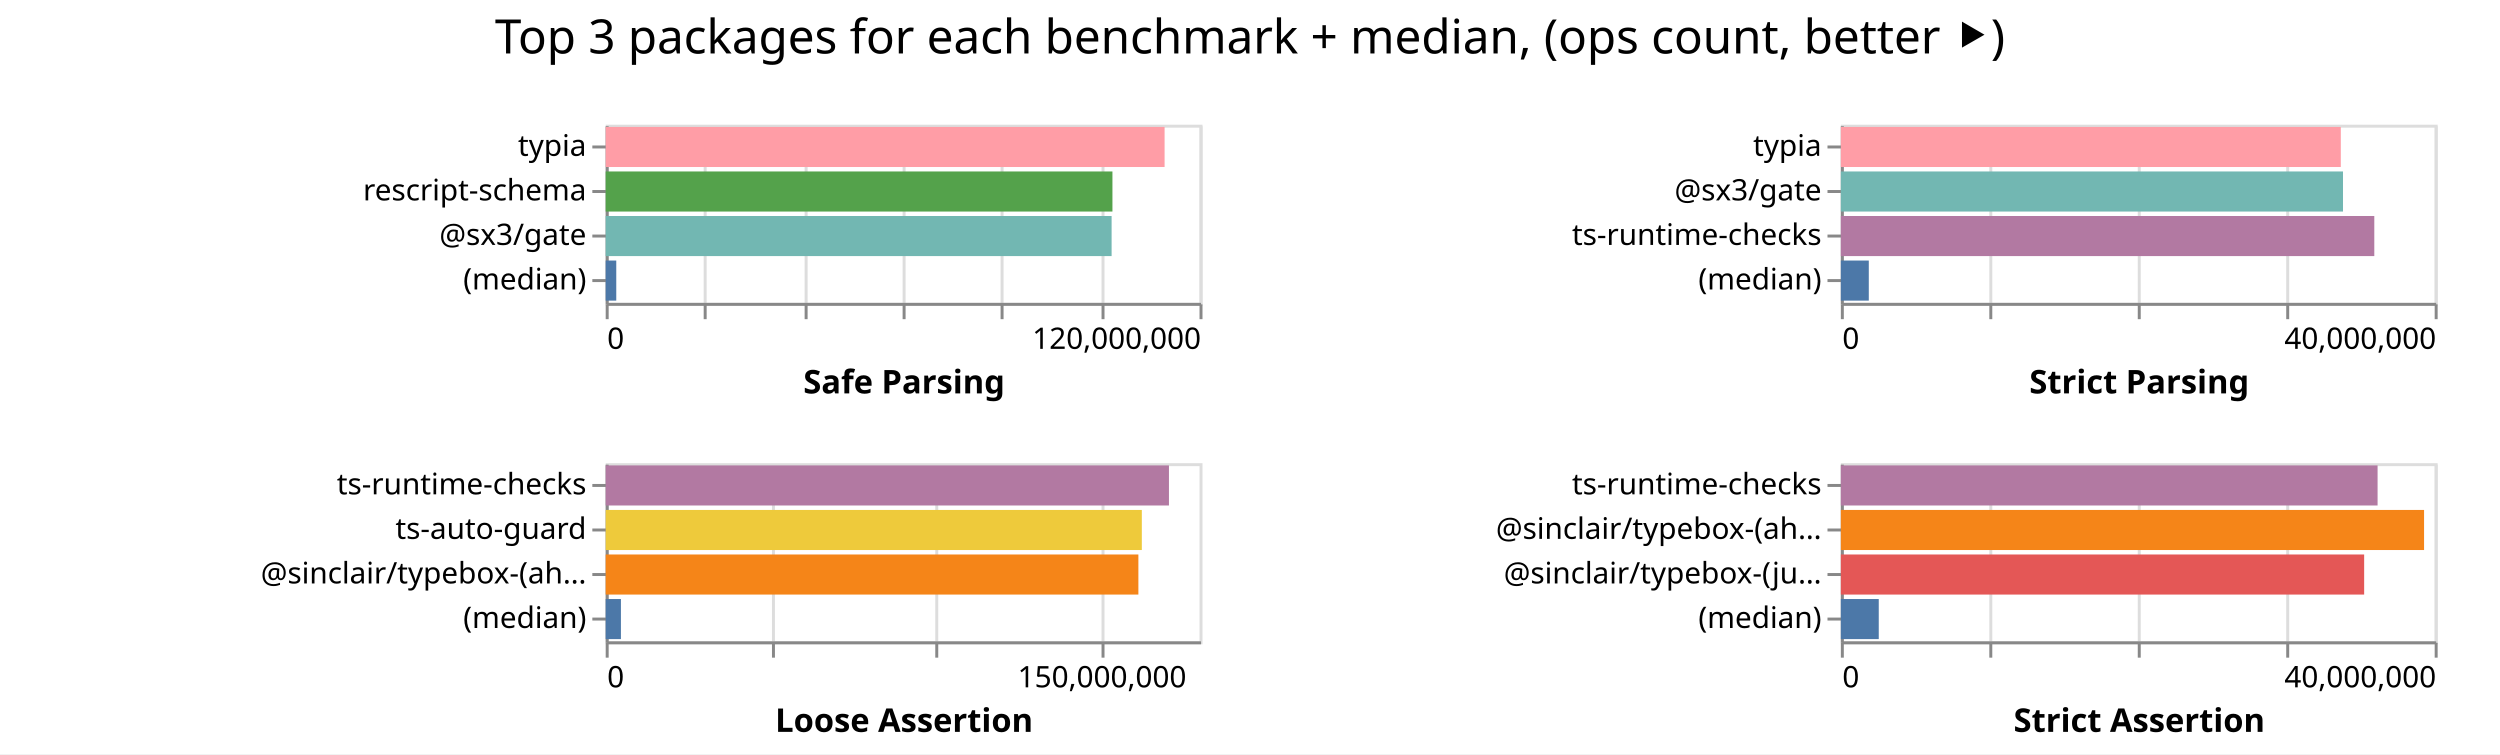
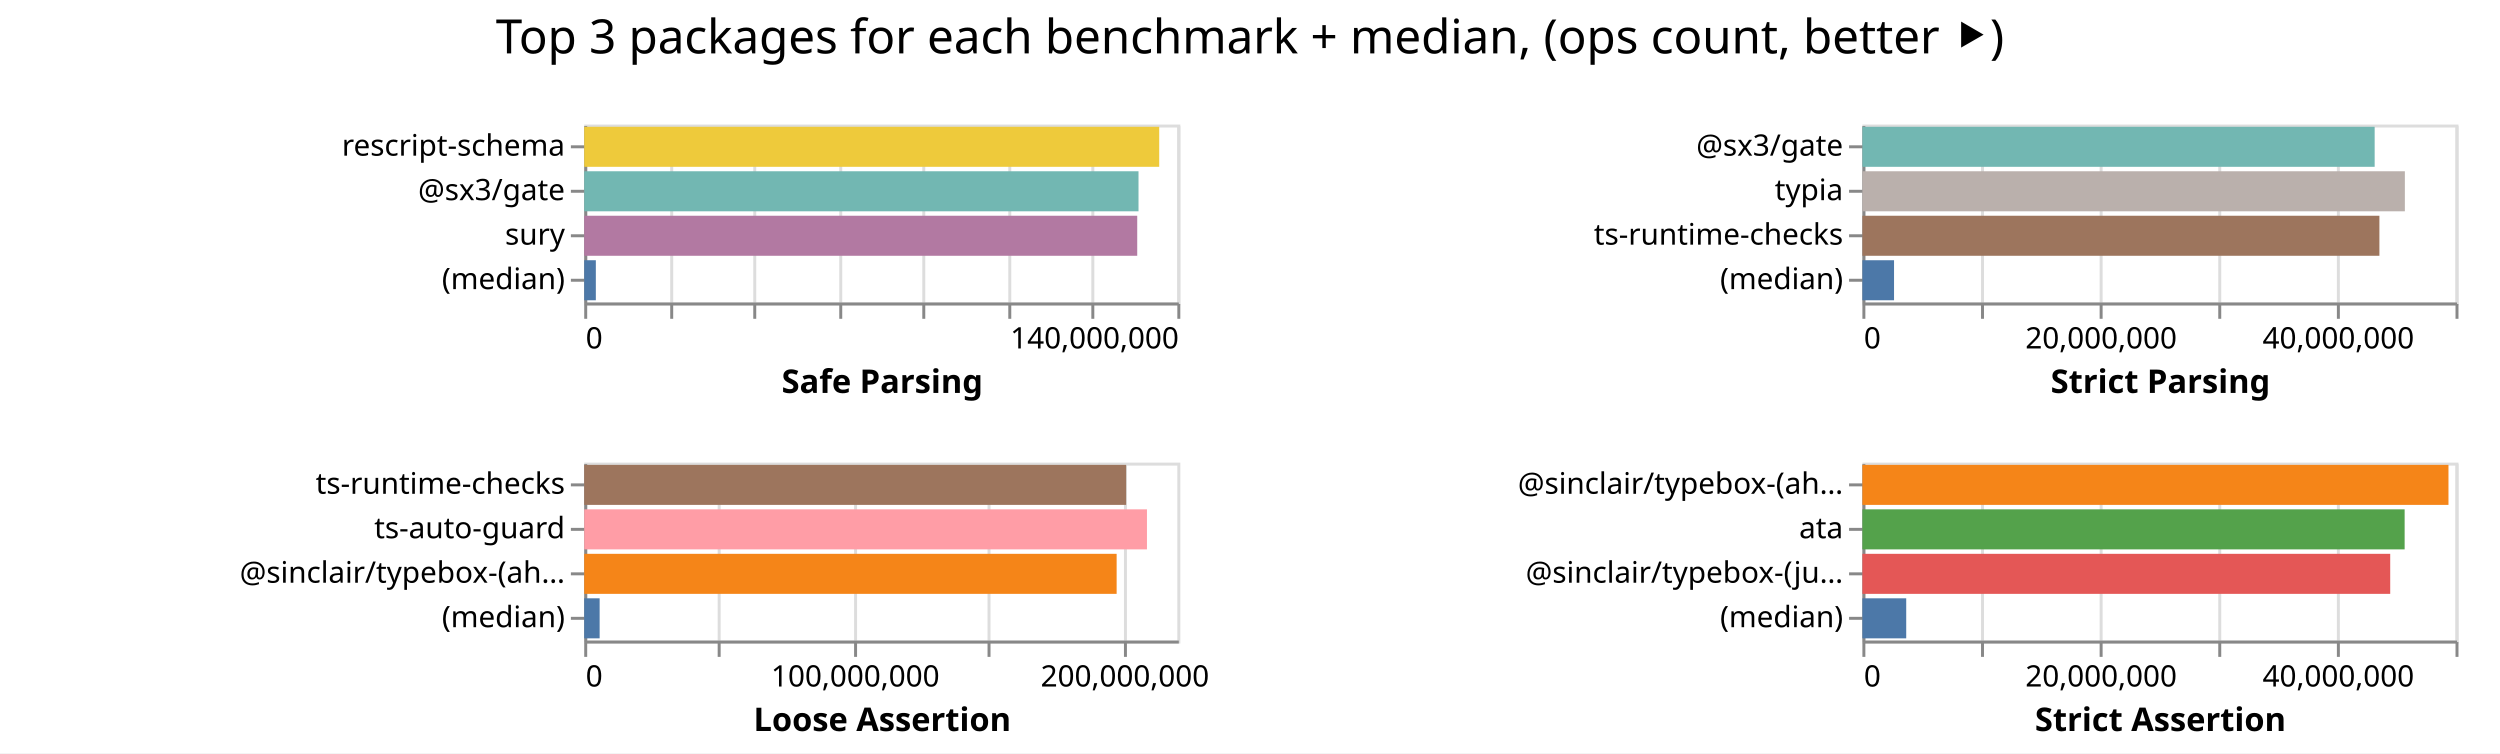
- <svg xmlns="http://www.w3.org/2000/svg" width="842" height="254" class="marks">
-   <path fill="#fff" d="M0 0h842v254H0z" />
+ <svg xmlns="http://www.w3.org/2000/svg" width="843" height="254" class="marks">
+   <path fill="#fff" d="M0 0h843v254H0z" />
  <g fill="none" stroke-miterlimit="10" aria-roledescription="group mark container" class="mark-group role-frame root">
-     <path d="M204 42" aria-hidden="true" class="background" />
+     <path d="M197 42" aria-hidden="true" class="background" />
    <g aria-roledescription="group mark container" class="mark-group role-scope child__Safe_Parsing_group">
-       <path stroke="#ddd" d="M204.5 42.5h200v60h-200Z" aria-hidden="true" class="background" />
+       <path stroke="#ddd" d="M197.5 42.5h200v60h-200Z" aria-hidden="true" class="background" />
      <g aria-hidden="true" class="mark-group role-axis">
-         <path d="M204.5 102.5" aria-hidden="true" class="background" pointer-events="none" />
+         <path d="M197.5 102.5" aria-hidden="true" class="background" pointer-events="none" />
        <g stroke="#ddd" class="mark-rule role-axis-grid" pointer-events="none">
-           <path d="M204.5 102.5v-60M237.5 102.5v-60M271.5 102.5v-60M304.5 102.5v-60M337.5 102.5v-60M371.5 102.5v-60M404.5 102.5v-60" />
+           <path d="M197.5 102.5v-60M226.5 102.5v-60M254.5 102.5v-60M283.5 102.5v-60M311.5 102.5v-60M340.5 102.5v-60M368.5 102.5v-60M397.5 102.5v-60" />
        </g>
      </g>
-       <g aria-label="X-axis titled 'Safe Parsing' for a linear scale with values from 0 to 120,000,000" aria-roledescription="axis" class="mark-group role-axis" pointer-events="none">
-         <path d="M204.5 102.5" aria-hidden="true" class="background" />
+       <g aria-label="X-axis titled 'Safe Parsing' for a linear scale with values from 0 to 140,000,000" aria-roledescription="axis" class="mark-group role-axis" pointer-events="none">
+         <path d="M197.5 102.5" aria-hidden="true" class="background" />
        <g stroke="#888" class="mark-rule role-axis-tick">
-           <path d="M204.5 102.5v5M237.5 102.5v5M271.5 102.5v5M304.5 102.5v5M337.5 102.5v5M371.5 102.5v5M404.5 102.5v5" />
+           <path d="M197.5 102.5v5M226.5 102.5v5M254.5 102.5v5M283.5 102.5v5M311.5 102.5v5M340.5 102.5v5M368.5 102.5v5M397.5 102.5v5" />
        </g>
        <g fill="#000" class="mark-text role-axis-label" font-family="sans-serif" font-size="10">
-           <text transform="translate(204.5 117.5)">0</text>
-           <text text-anchor="end" transform="translate(404.5 117.5)">120,000,000</text>
+           <text transform="translate(197.5 117.5)">0</text>
+           <text text-anchor="end" transform="translate(397.5 117.5)">140,000,000</text>
        </g>
-         <path stroke="#888" d="M204.5 102.5h200" class="mark-rule role-axis-domain" />
-         <text fill="#000" class="mark-text role-axis-title" font-family="sans-serif" font-size="11" font-weight="bold" text-anchor="middle" transform="translate(304.5 132.5)">Safe Parsing</text>
+         <path stroke="#888" d="M197.5 102.5h200" class="mark-rule role-axis-domain" />
+         <text fill="#000" class="mark-text role-axis-title" font-family="sans-serif" font-size="11" font-weight="bold" text-anchor="middle" transform="translate(297.5 132.5)">Safe Parsing</text>
      </g>
-       <g aria-label="Y-axis for a discrete scale with 4 values: typia, rescript-schema, @sx3/gate, (median)" aria-roledescription="axis" class="mark-group role-axis" pointer-events="none">
-         <path d="M204.5 42.5" aria-hidden="true" class="background" />
+       <g aria-label="Y-axis for a discrete scale with 4 values: rescript-schema, @sx3/gate, sury, (median)" aria-roledescription="axis" class="mark-group role-axis" pointer-events="none">
+         <path d="M197.5 42.5" aria-hidden="true" class="background" />
        <g stroke="#888" class="mark-rule role-axis-tick">
-           <path d="M204.5 49.5h-5M204.5 64.5h-5M204.5 79.5h-5M204.5 94.5h-5" />
+           <path d="M197.5 49.5h-5M197.5 64.5h-5M197.5 79.5h-5M197.5 94.5h-5" />
        </g>
        <g fill="#000" class="mark-text role-axis-label" font-family="sans-serif" font-size="10" text-anchor="end">
-           <text transform="translate(197.5 52.5)">typia</text>
-           <text transform="translate(197.5 67.5)">rescript-schema</text>
-           <text transform="translate(197.5 82.5)">@sx3/gate</text>
-           <text transform="translate(197.5 97.5)">(median)</text>
+           <text transform="translate(190.5 52.5)">rescript-schema</text>
+           <text transform="translate(190.5 67.5)">@sx3/gate</text>
+           <text transform="translate(190.5 82.5)">sury</text>
+           <text transform="translate(190.5 97.5)">(median)</text>
        </g>
-         <path stroke="#888" d="M204.5 42.5v60" class="mark-rule role-axis-domain" />
+         <path stroke="#888" d="M197.5 42.5v60" class="mark-rule role-axis-domain" />
      </g>
      <g aria-roledescription="rect mark container" class="mark-rect role-mark child__Safe_Parsing_marks">
-         <path fill="#ff9da6" d="M204 42.75h188.235v13.5H204Z" aria-label="Safe Parsing: 112940805; name: typia" aria-roledescription="bar" />
-         <path fill="#54a24b" d="M204 57.75h170.669v13.5H204Z" aria-label="Safe Parsing: 102401182; name: rescript-schema" aria-roledescription="bar" />
-         <path fill="#72b7b2" d="M204 72.75h170.39v13.5H204Z" aria-label="Safe Parsing: 102233974; name: @sx3/gate" aria-roledescription="bar" />
-         <path fill="#4c78a8" d="M204 87.75h3.558v13.5H204Z" aria-label="Safe Parsing: 2134892; name: (median)" aria-roledescription="bar" />
+         <path fill="#eeca3b" d="M197 42.75h193.886v13.5H197Z" aria-label="Safe Parsing: 135719888; name: rescript-schema" aria-roledescription="bar" />
+         <path fill="#72b7b2" d="M197 57.75h186.906v13.5H197Z" aria-label="Safe Parsing: 130834514; name: @sx3/gate" aria-roledescription="bar" />
+         <path fill="#b279a2" d="M197 72.75h186.473v13.5H197Z" aria-label="Safe Parsing: 130531090; name: sury" aria-roledescription="bar" />
+         <path fill="#4c78a8" d="M197 87.75h3.916v13.5H197Z" aria-label="Safe Parsing: 2741070; name: (median)" aria-roledescription="bar" />
      </g>
    </g>
    <g aria-roledescription="group mark container" class="mark-group role-scope child__Strict_Parsing_group">
-       <path stroke="#ddd" d="M620.5 42.5h200v60h-200Z" aria-hidden="true" class="background" />
+       <path stroke="#ddd" d="M628.5 42.5h200v60h-200Z" aria-hidden="true" class="background" />
      <g aria-hidden="true" class="mark-group role-axis">
-         <path d="M620.5 102.5" aria-hidden="true" class="background" pointer-events="none" />
+         <path d="M628.5 102.5" aria-hidden="true" class="background" pointer-events="none" />
        <g stroke="#ddd" class="mark-rule role-axis-grid" pointer-events="none">
-           <path d="M620.5 102.5v-60M670.5 102.5v-60M720.5 102.5v-60M770.5 102.5v-60M820.5 102.5v-60" />
+           <path d="M628.5 102.5v-60M668.5 102.5v-60M708.5 102.5v-60M748.5 102.5v-60M788.5 102.5v-60M828.5 102.5v-60" />
        </g>
      </g>
-       <g aria-label="X-axis titled 'Strict Parsing' for a linear scale with values from 0 to 40,000,000" aria-roledescription="axis" class="mark-group role-axis" pointer-events="none">
-         <path d="M620.5 102.5" aria-hidden="true" class="background" />
+       <g aria-label="X-axis titled 'Strict Parsing' for a linear scale with values from 0 to 50,000,000" aria-roledescription="axis" class="mark-group role-axis" pointer-events="none">
+         <path d="M628.5 102.5" aria-hidden="true" class="background" />
        <g stroke="#888" class="mark-rule role-axis-tick">
-           <path d="M620.5 102.5v5M670.5 102.5v5M720.5 102.5v5M770.5 102.5v5M820.5 102.5v5" />
+           <path d="M628.5 102.5v5M668.5 102.5v5M708.5 102.5v5M748.5 102.5v5M788.5 102.5v5M828.5 102.5v5" />
        </g>
        <g fill="#000" class="mark-text role-axis-label" font-family="sans-serif" font-size="10">
-           <text transform="translate(620.5 117.5)">0</text>
-           <text text-anchor="end" transform="translate(820.5 117.5)">40,000,000</text>
+           <text transform="translate(628.5 117.5)">0</text>
+           <text text-anchor="middle" transform="translate(708.5 117.5)">20,000,000</text>
+           <text text-anchor="middle" transform="translate(788.5 117.5)">40,000,000</text>
        </g>
-         <path stroke="#888" d="M620.5 102.5h200" class="mark-rule role-axis-domain" />
-         <text fill="#000" class="mark-text role-axis-title" font-family="sans-serif" font-size="11" font-weight="bold" text-anchor="middle" transform="translate(720.5 132.5)">Strict Parsing</text>
+         <path stroke="#888" d="M628.5 102.5h200" class="mark-rule role-axis-domain" />
+         <text fill="#000" class="mark-text role-axis-title" font-family="sans-serif" font-size="11" font-weight="bold" text-anchor="middle" transform="translate(728.5 132.5)">Strict Parsing</text>
      </g>
-       <g aria-label="Y-axis for a discrete scale with 4 values: typia, @sx3/gate, ts-runtime-checks, (median)" aria-roledescription="axis" class="mark-group role-axis" pointer-events="none">
-         <path d="M620.5 42.5" aria-hidden="true" class="background" />
+       <g aria-label="Y-axis for a discrete scale with 4 values: @sx3/gate, typia, ts-runtime-checks, (median)" aria-roledescription="axis" class="mark-group role-axis" pointer-events="none">
+         <path d="M628.5 42.5" aria-hidden="true" class="background" />
        <g stroke="#888" class="mark-rule role-axis-tick">
-           <path d="M620.5 49.5h-5M620.5 64.5h-5M620.5 79.5h-5M620.5 94.5h-5" />
+           <path d="M628.5 49.5h-5M628.5 64.5h-5M628.5 79.5h-5M628.5 94.5h-5" />
        </g>
        <g fill="#000" class="mark-text role-axis-label" font-family="sans-serif" font-size="10" text-anchor="end">
-           <text transform="translate(613.5 52.5)">typia</text>
-           <text transform="translate(613.5 67.5)">@sx3/gate</text>
-           <text transform="translate(613.5 82.5)">ts-runtime-checks</text>
-           <text transform="translate(613.5 97.5)">(median)</text>
+           <text transform="translate(621.5 52.5)">@sx3/gate</text>
+           <text transform="translate(621.5 67.5)">typia</text>
+           <text transform="translate(621.5 82.5)">ts-runtime-checks</text>
+           <text transform="translate(621.5 97.5)">(median)</text>
        </g>
-         <path stroke="#888" d="M620.5 42.5v60" class="mark-rule role-axis-domain" />
+         <path stroke="#888" d="M628.5 42.5v60" class="mark-rule role-axis-domain" />
      </g>
      <g aria-roledescription="rect mark container" class="mark-rect role-mark child__Strict_Parsing_marks">
-         <path fill="#ff9da6" d="M620 42.75h168.383v13.5H620Z" aria-label="Strict Parsing: 33676575; name: typia" aria-roledescription="bar" />
-         <path fill="#72b7b2" d="M620 57.75h169.123v13.5H620Z" aria-label="Strict Parsing: 33824669; name: @sx3/gate" aria-roledescription="bar" />
-         <path fill="#b279a2" d="M620 72.75h179.663v13.5H620Z" aria-label="Strict Parsing: 35932660; name: ts-runtime-checks" aria-roledescription="bar" />
-         <path fill="#4c78a8" d="M620 87.75h9.408v13.5H620Z" aria-label="Strict Parsing: 1881544; name: (median)" aria-roledescription="bar" />
+         <path fill="#72b7b2" d="M628 42.75h172.736v13.5H628Z" aria-label="Strict Parsing: 43184020; name: @sx3/gate" aria-roledescription="bar" />
+         <path fill="#bab0ac" d="M628 57.75h182.92v13.5H628Z" aria-label="Strict Parsing: 45730051; name: typia" aria-roledescription="bar" />
+         <path fill="#9d755d" d="M628 72.75h174.336v13.5H628Z" aria-label="Strict Parsing: 43583910; name: ts-runtime-checks" aria-roledescription="bar" />
+         <path fill="#4c78a8" d="M628 87.75h10.67v13.5H628Z" aria-label="Strict Parsing: 2667276; name: (median)" aria-roledescription="bar" />
      </g>
    </g>
    <g aria-roledescription="group mark container" class="mark-group role-scope child__Loose_Assertion_group">
-       <path stroke="#ddd" d="M204.5 156.5h200v60h-200Z" aria-hidden="true" class="background" />
+       <path stroke="#ddd" d="M197.5 156.5h200v60h-200Z" aria-hidden="true" class="background" />
      <g aria-hidden="true" class="mark-group role-axis">
-         <path d="M204.5 216.5" aria-hidden="true" class="background" pointer-events="none" />
+         <path d="M197.5 216.5" aria-hidden="true" class="background" pointer-events="none" />
        <g stroke="#ddd" class="mark-rule role-axis-grid" pointer-events="none">
-           <path d="M204.5 216.5v-60M260.5 216.5v-60M315.5 216.5v-60M371.5 216.5v-60" />
+           <path d="M197.5 216.5v-60M242.5 216.5v-60M288.5 216.5v-60M333.5 216.5v-60M379.5 216.5v-60" />
        </g>
      </g>
-       <g aria-label="X-axis titled 'Loose Assertion' for a linear scale with values from 0 to 180,000,000" aria-roledescription="axis" class="mark-group role-axis" pointer-events="none">
-         <path d="M204.5 216.5" aria-hidden="true" class="background" />
+       <g aria-label="X-axis titled 'Loose Assertion' for a linear scale with values from 0 to 220,000,000" aria-roledescription="axis" class="mark-group role-axis" pointer-events="none">
+         <path d="M197.5 216.5" aria-hidden="true" class="background" />
        <g stroke="#888" class="mark-rule role-axis-tick">
-           <path d="M204.5 216.5v5M260.5 216.5v5M315.5 216.5v5M371.5 216.5v5" />
+           <path d="M197.5 216.5v5M242.5 216.5v5M288.5 216.5v5M333.5 216.5v5M379.5 216.5v5" />
        </g>
        <g fill="#000" class="mark-text role-axis-label" font-family="sans-serif" font-size="10">
-           <text transform="translate(204.5 231.5)">0</text>
-           <text text-anchor="middle" transform="translate(371.167 231.5)">150,000,000</text>
+           <text transform="translate(197.5 231.5)">0</text>
+           <text text-anchor="middle" transform="translate(288.41 231.5)">100,000,000</text>
+           <text text-anchor="middle" transform="translate(379.318 231.5)">200,000,000</text>
        </g>
-         <path stroke="#888" d="M204.5 216.5h200" class="mark-rule role-axis-domain" />
-         <text fill="#000" class="mark-text role-axis-title" font-family="sans-serif" font-size="11" font-weight="bold" text-anchor="middle" transform="translate(304.5 246.5)">Loose Assertion</text>
+         <path stroke="#888" d="M197.5 216.5h200" class="mark-rule role-axis-domain" />
+         <text fill="#000" class="mark-text role-axis-title" font-family="sans-serif" font-size="11" font-weight="bold" text-anchor="middle" transform="translate(297.5 246.5)">Loose Assertion</text>
      </g>
      <g aria-label="Y-axis for a discrete scale with 4 values: ts-runtime-checks, ts-auto-guard, @sinclair/typebox-(ahead-of-time), (median)" aria-roledescription="axis" class="mark-group role-axis" pointer-events="none">
-         <path d="M204.5 156.5" aria-hidden="true" class="background" />
+         <path d="M197.5 156.5" aria-hidden="true" class="background" />
        <g stroke="#888" class="mark-rule role-axis-tick">
-           <path d="M204.5 163.5h-5M204.5 178.5h-5M204.5 193.5h-5M204.5 208.5h-5" />
+           <path d="M197.5 163.5h-5M197.5 178.5h-5M197.5 193.5h-5M197.5 208.5h-5" />
        </g>
        <g fill="#000" class="mark-text role-axis-label" font-family="sans-serif" font-size="10" text-anchor="end">
-           <text transform="translate(197.5 166.5)">ts-runtime-checks</text>
-           <text transform="translate(197.5 181.5)">ts-auto-guard</text>
-           <text transform="translate(197.5 196.5)">@sinclair/typebox-(ah…</text>
-           <text transform="translate(197.5 211.5)">(median)</text>
+           <text transform="translate(190.5 166.5)">ts-runtime-checks</text>
+           <text transform="translate(190.5 181.5)">ts-auto-guard</text>
+           <text transform="translate(190.5 196.5)">@sinclair/typebox-(ah…</text>
+           <text transform="translate(190.5 211.5)">(median)</text>
        </g>
-         <path stroke="#888" d="M204.5 156.5v60" class="mark-rule role-axis-domain" />
+         <path stroke="#888" d="M197.5 156.5v60" class="mark-rule role-axis-domain" />
      </g>
      <g aria-roledescription="rect mark container" class="mark-rect role-mark child__Loose_Assertion_marks">
-         <path fill="#b279a2" d="M204 156.75h189.703v13.5H204Z" aria-label="Loose Assertion: 170732992; name: ts-runtime-checks" aria-roledescription="bar" />
-         <path fill="#eeca3b" d="M204 171.75h180.567v13.5H204Z" aria-label="Loose Assertion: 162510075; name: ts-auto-guard" aria-roledescription="bar" />
-         <path fill="#f58518" d="M204 186.75h179.407v13.5H204Z" aria-label="Loose Assertion: 161466695; name: @sinclair/typebox-(ahead-of-time)" aria-roledescription="bar" />
-         <path fill="#4c78a8" d="M204 201.75h5.128v13.5H204Z" aria-label="Loose Assertion: 4615566; name: (median)" aria-roledescription="bar" />
+         <path fill="#9d755d" d="M197 156.75h182.732v13.5H197Z" aria-label="Loose Assertion: 201005231; name: ts-runtime-checks" aria-roledescription="bar" />
+         <path fill="#ff9da6" d="M197 171.75h189.756v13.5H197Z" aria-label="Loose Assertion: 208731570; name: ts-auto-guard" aria-roledescription="bar" />
+         <path fill="#f58518" d="M197 186.75h179.53v13.5H197Z" aria-label="Loose Assertion: 197482442; name: @sinclair/typebox-(ahead-of-time)" aria-roledescription="bar" />
+         <path fill="#4c78a8" d="M197 201.75h5.197v13.5H197Z" aria-label="Loose Assertion: 5717148; name: (median)" aria-roledescription="bar" />
      </g>
    </g>
    <g aria-roledescription="group mark container" class="mark-group role-scope child__Strict_Assertion_group">
-       <path stroke="#ddd" d="M620.5 156.5h200v60h-200Z" aria-hidden="true" class="background" />
+       <path stroke="#ddd" d="M628.5 156.5h200v60h-200Z" aria-hidden="true" class="background" />
      <g aria-hidden="true" class="mark-group role-axis">
-         <path d="M620.5 216.5" aria-hidden="true" class="background" pointer-events="none" />
+         <path d="M628.5 216.5" aria-hidden="true" class="background" pointer-events="none" />
        <g stroke="#ddd" class="mark-rule role-axis-grid" pointer-events="none">
-           <path d="M620.5 216.5v-60M670.5 216.5v-60M720.5 216.5v-60M770.5 216.5v-60M820.5 216.5v-60" />
+           <path d="M628.5 216.5v-60M668.5 216.5v-60M708.5 216.5v-60M748.5 216.5v-60M788.5 216.5v-60M828.5 216.5v-60" />
        </g>
      </g>
-       <g aria-label="X-axis titled 'Strict Assertion' for a linear scale with values from 0 to 40,000,000" aria-roledescription="axis" class="mark-group role-axis" pointer-events="none">
-         <path d="M620.5 216.5" aria-hidden="true" class="background" />
+       <g aria-label="X-axis titled 'Strict Assertion' for a linear scale with values from 0 to 50,000,000" aria-roledescription="axis" class="mark-group role-axis" pointer-events="none">
+         <path d="M628.5 216.5" aria-hidden="true" class="background" />
        <g stroke="#888" class="mark-rule role-axis-tick">
-           <path d="M620.5 216.5v5M670.5 216.5v5M720.5 216.5v5M770.5 216.5v5M820.5 216.5v5" />
+           <path d="M628.5 216.5v5M668.5 216.5v5M708.5 216.5v5M748.5 216.5v5M788.5 216.5v5M828.5 216.5v5" />
        </g>
        <g fill="#000" class="mark-text role-axis-label" font-family="sans-serif" font-size="10">
-           <text transform="translate(620.5 231.5)">0</text>
-           <text text-anchor="end" transform="translate(820.5 231.5)">40,000,000</text>
+           <text transform="translate(628.5 231.5)">0</text>
+           <text text-anchor="middle" transform="translate(708.5 231.5)">20,000,000</text>
+           <text text-anchor="middle" transform="translate(788.5 231.5)">40,000,000</text>
        </g>
-         <path stroke="#888" d="M620.5 216.5h200" class="mark-rule role-axis-domain" />
-         <text fill="#000" class="mark-text role-axis-title" font-family="sans-serif" font-size="11" font-weight="bold" text-anchor="middle" transform="translate(720.5 246.5)">Strict Assertion</text>
+         <path stroke="#888" d="M628.5 216.5h200" class="mark-rule role-axis-domain" />
+         <text fill="#000" class="mark-text role-axis-title" font-family="sans-serif" font-size="11" font-weight="bold" text-anchor="middle" transform="translate(728.5 246.5)">Strict Assertion</text>
      </g>
-       <g aria-label="Y-axis for a discrete scale with 4 values: ts-runtime-checks, @sinclair/typebox-(ahead-of-time), @sinclair/typebox-(just-in-time), (median)" aria-roledescription="axis" class="mark-group role-axis" pointer-events="none">
-         <path d="M620.5 156.5" aria-hidden="true" class="background" />
+       <g aria-label="Y-axis for a discrete scale with 4 values: @sinclair/typebox-(ahead-of-time), ata, @sinclair/typebox-(just-in-time), (median)" aria-roledescription="axis" class="mark-group role-axis" pointer-events="none">
+         <path d="M628.5 156.5" aria-hidden="true" class="background" />
        <g stroke="#888" class="mark-rule role-axis-tick">
-           <path d="M620.5 163.5h-5M620.5 178.5h-5M620.5 193.5h-5M620.5 208.5h-5" />
+           <path d="M628.5 163.5h-5M628.5 178.5h-5M628.5 193.5h-5M628.5 208.5h-5" />
        </g>
        <g fill="#000" class="mark-text role-axis-label" font-family="sans-serif" font-size="10" text-anchor="end">
-           <text transform="translate(613.5 166.5)">ts-runtime-checks</text>
-           <text transform="translate(613.5 181.5)">@sinclair/typebox-(ah…</text>
-           <text transform="translate(613.5 196.5)">@sinclair/typebox-(ju…</text>
-           <text transform="translate(613.5 211.5)">(median)</text>
+           <text transform="translate(621.5 166.5)">@sinclair/typebox-(ah…</text>
+           <text transform="translate(621.5 181.5)">ata</text>
+           <text transform="translate(621.5 196.5)">@sinclair/typebox-(ju…</text>
+           <text transform="translate(621.5 211.5)">(median)</text>
        </g>
-         <path stroke="#888" d="M620.5 156.5v60" class="mark-rule role-axis-domain" />
+         <path stroke="#888" d="M628.5 156.5v60" class="mark-rule role-axis-domain" />
      </g>
      <g aria-roledescription="rect mark container" class="mark-rect role-mark child__Strict_Assertion_marks">
-         <path fill="#b279a2" d="M620 156.75h180.77v13.5H620Z" aria-label="Strict Assertion: 36153831; name: ts-runtime-checks" aria-roledescription="bar" />
-         <path fill="#f58518" d="M620 171.75h196.424v13.5H620Z" aria-label="Strict Assertion: 39284884; name: @sinclair/typebox-(ahead-of-time)" aria-roledescription="bar" />
-         <path fill="#e45756" d="M620 186.75h176.247v13.5H620Z" aria-label="Strict Assertion: 35249467; name: @sinclair/typebox-(just-in-time)" aria-roledescription="bar" />
-         <path fill="#4c78a8" d="M620 201.75h12.763v13.5H620Z" aria-label="Strict Assertion: 2552651; name: (median)" aria-roledescription="bar" />
+         <path fill="#f58518" d="M628 156.75h197.625v13.5H628Z" aria-label="Strict Assertion: 49406259; name: @sinclair/typebox-(ahead-of-time)" aria-roledescription="bar" />
+         <path fill="#54a24b" d="M628 171.75h182.844v13.5H628Z" aria-label="Strict Assertion: 45711032; name: ata" aria-roledescription="bar" />
+         <path fill="#e45756" d="M628 186.75h177.98v13.5H628Z" aria-label="Strict Assertion: 44495187; name: @sinclair/typebox-(just-in-time)" aria-roledescription="bar" />
+         <path fill="#4c78a8" d="M628 201.75h14.776v13.5H628Z" aria-label="Strict Assertion: 3693952; name: (median)" aria-roledescription="bar" />
      </g>
    </g>
    <g class="mark-group role-title">
-       <path d="M421 5" aria-hidden="true" class="background" pointer-events="none" />
-       <text fill="#000" aria-label="Title text 'Top 3 packages for each benchmark + median, (ops count, better ⯈)'" aria-roledescription="title" class="mark-text role-title-text" font-family="sans-serif" font-size="16" pointer-events="none" text-anchor="middle" transform="translate(421 18)">Top 3 packages for each benchmark + median, (ops count, better ⯈)</text>
+       <path d="M421.5 5" aria-hidden="true" class="background" pointer-events="none" />
+       <text fill="#000" aria-label="Title text 'Top 3 packages for each benchmark + median, (ops count, better ⯈)'" aria-roledescription="title" class="mark-text role-title-text" font-family="sans-serif" font-size="16" pointer-events="none" text-anchor="middle" transform="translate(421.5 18)">Top 3 packages for each benchmark + median, (ops count, better ⯈)</text>
    </g>
  </g>
</svg>
